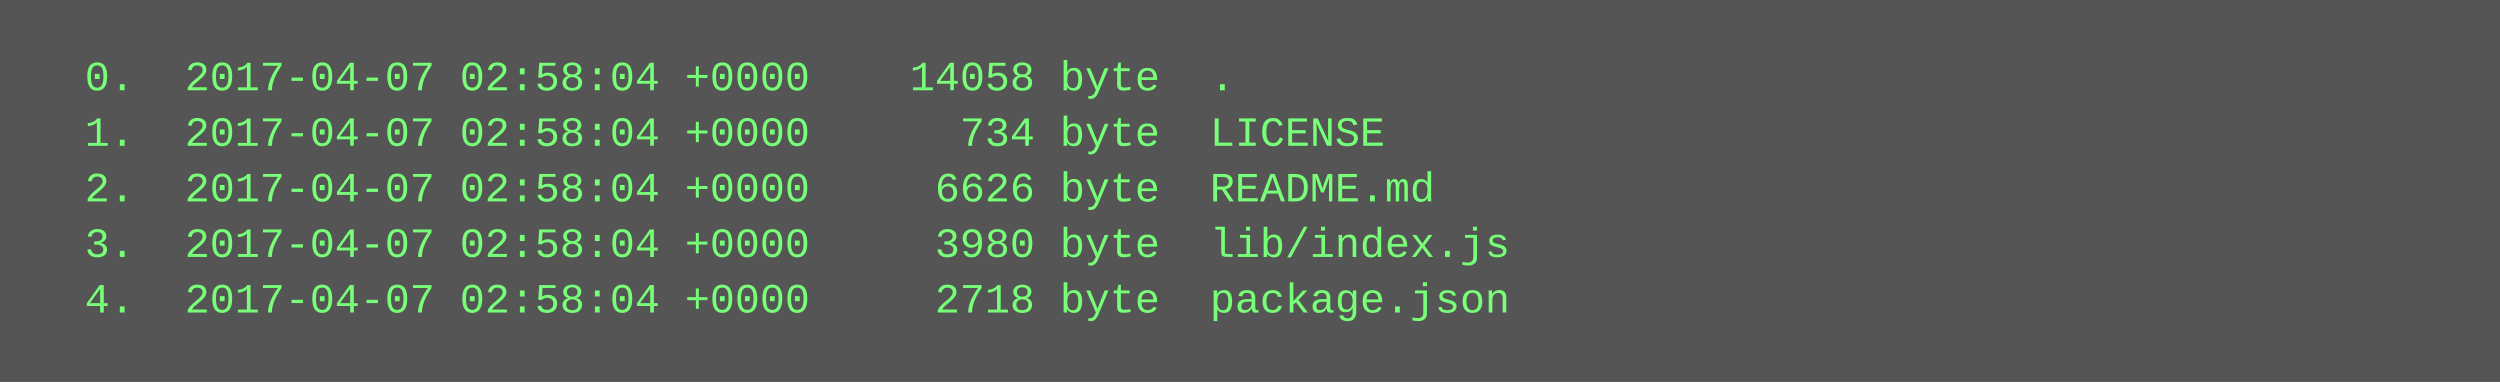
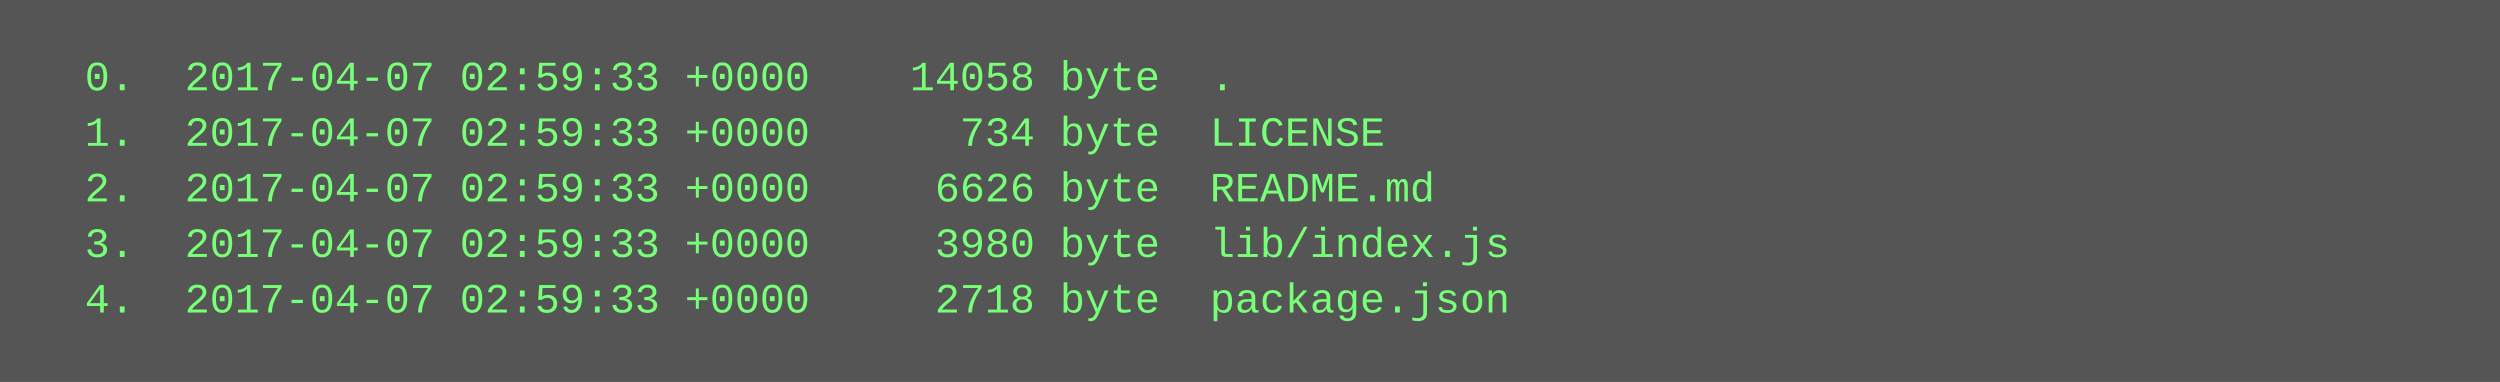
<svg xmlns="http://www.w3.org/2000/svg" height="110" width="720">
  <rect height="110" fill="#555" width="720" />
  <text fill="#7f7" font-family="Courier New" font-size="12" xml:space="preserve">
-     <tspan x="10" y="26">  0.  2017-04-07 02:58:04 +0000    14058 byte  .</tspan>
-     <tspan x="10" y="42">  1.  2017-04-07 02:58:04 +0000      734 byte  LICENSE</tspan>
-     <tspan x="10" y="58">  2.  2017-04-07 02:58:04 +0000     6626 byte  README.md</tspan>
-     <tspan x="10" y="74">  3.  2017-04-07 02:58:04 +0000     3980 byte  lib/index.js</tspan>
-     <tspan x="10" y="90">  4.  2017-04-07 02:58:04 +0000     2718 byte  package.json</tspan>
+     <tspan x="10" y="26">  0.  2017-04-07 02:59:33 +0000    14058 byte  .</tspan>
+     <tspan x="10" y="42">  1.  2017-04-07 02:59:33 +0000      734 byte  LICENSE</tspan>
+     <tspan x="10" y="58">  2.  2017-04-07 02:59:33 +0000     6626 byte  README.md</tspan>
+     <tspan x="10" y="74">  3.  2017-04-07 02:59:33 +0000     3980 byte  lib/index.js</tspan>
+     <tspan x="10" y="90">  4.  2017-04-07 02:59:33 +0000     2718 byte  package.json</tspan>
  </text>
</svg>
